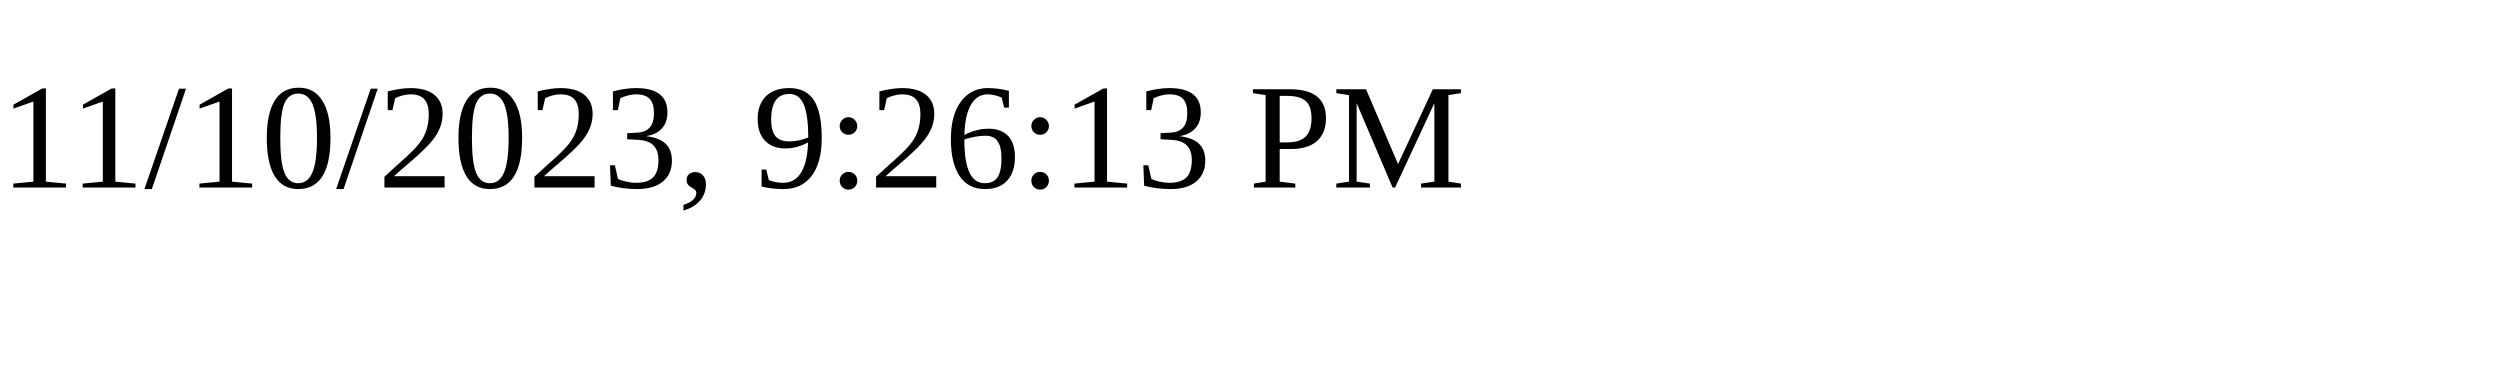
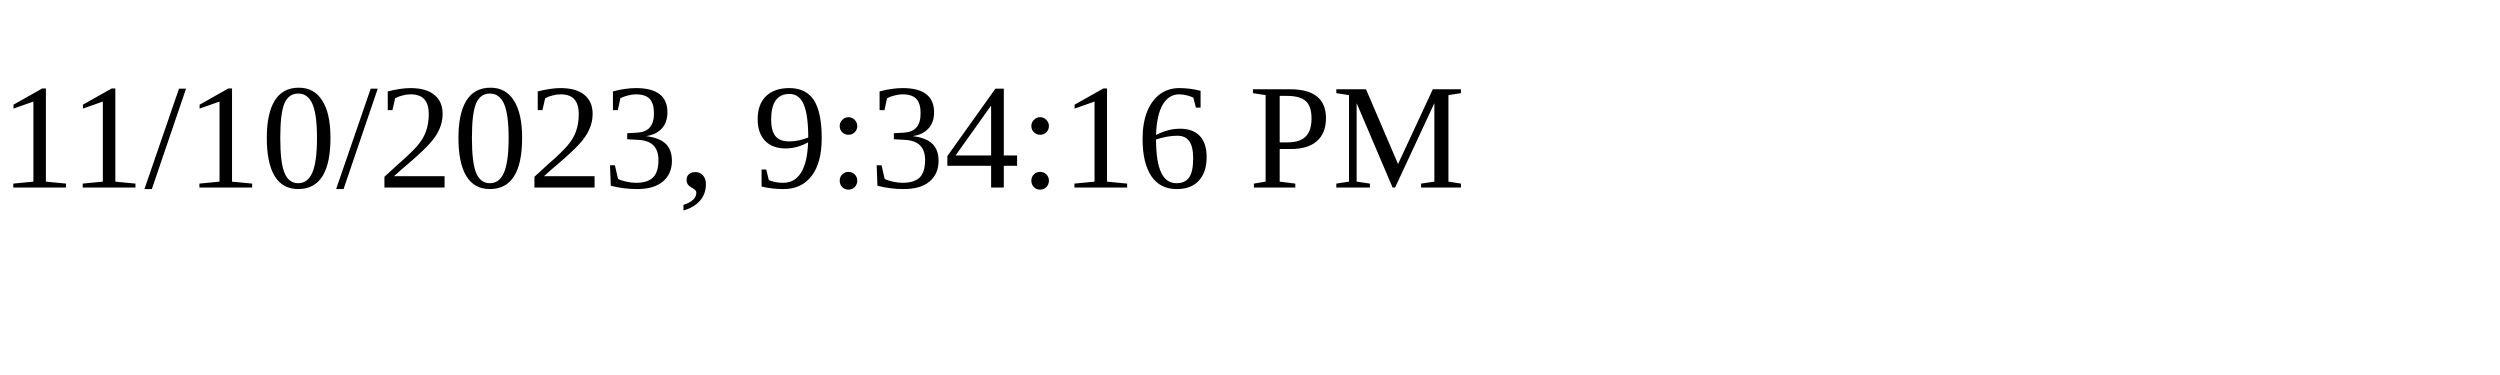
<svg xmlns="http://www.w3.org/2000/svg" height="30" width="200">
-   <text x="0" y="15">11/10/2023, 9:26:13 PM</text>
+   <text x="0" y="15">11/10/2023, 9:34:16 PM</text>
</svg>
